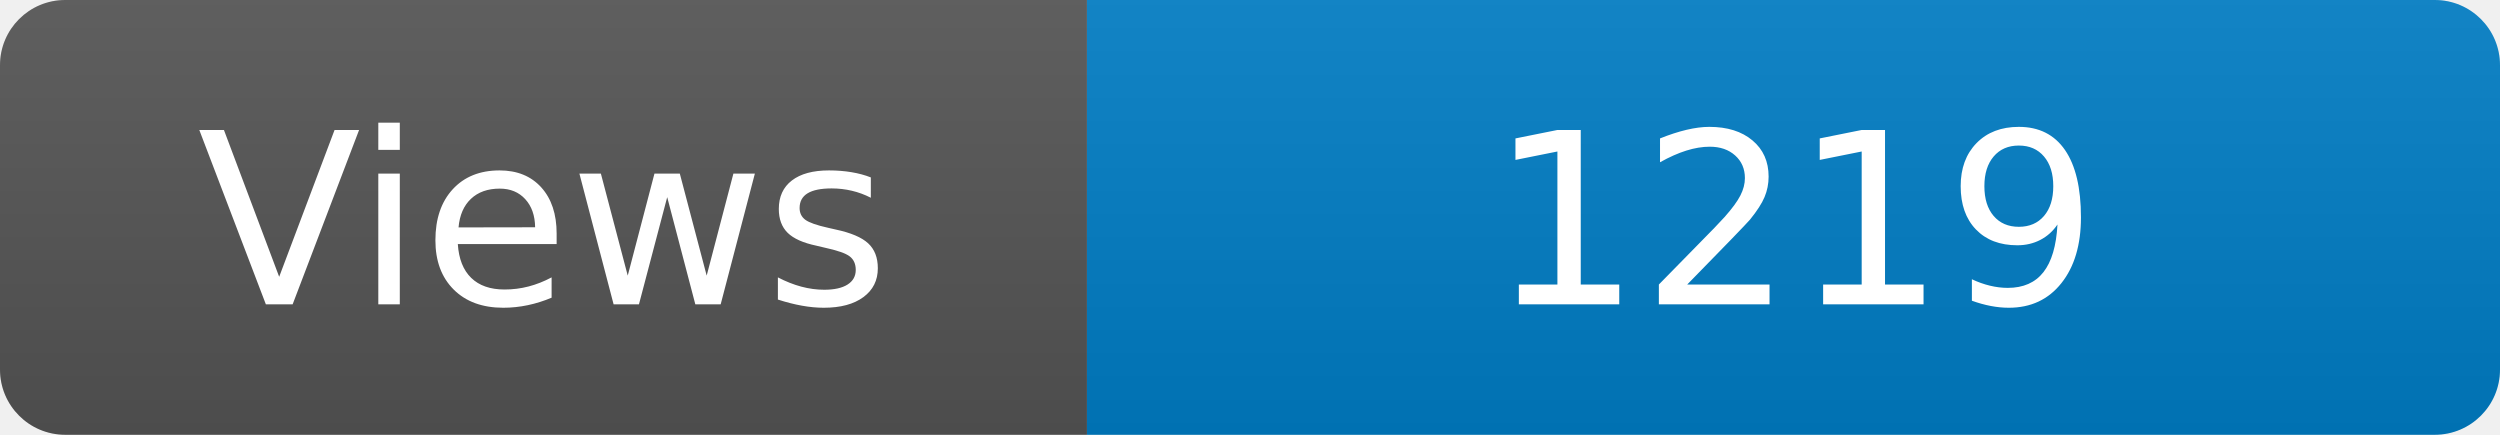
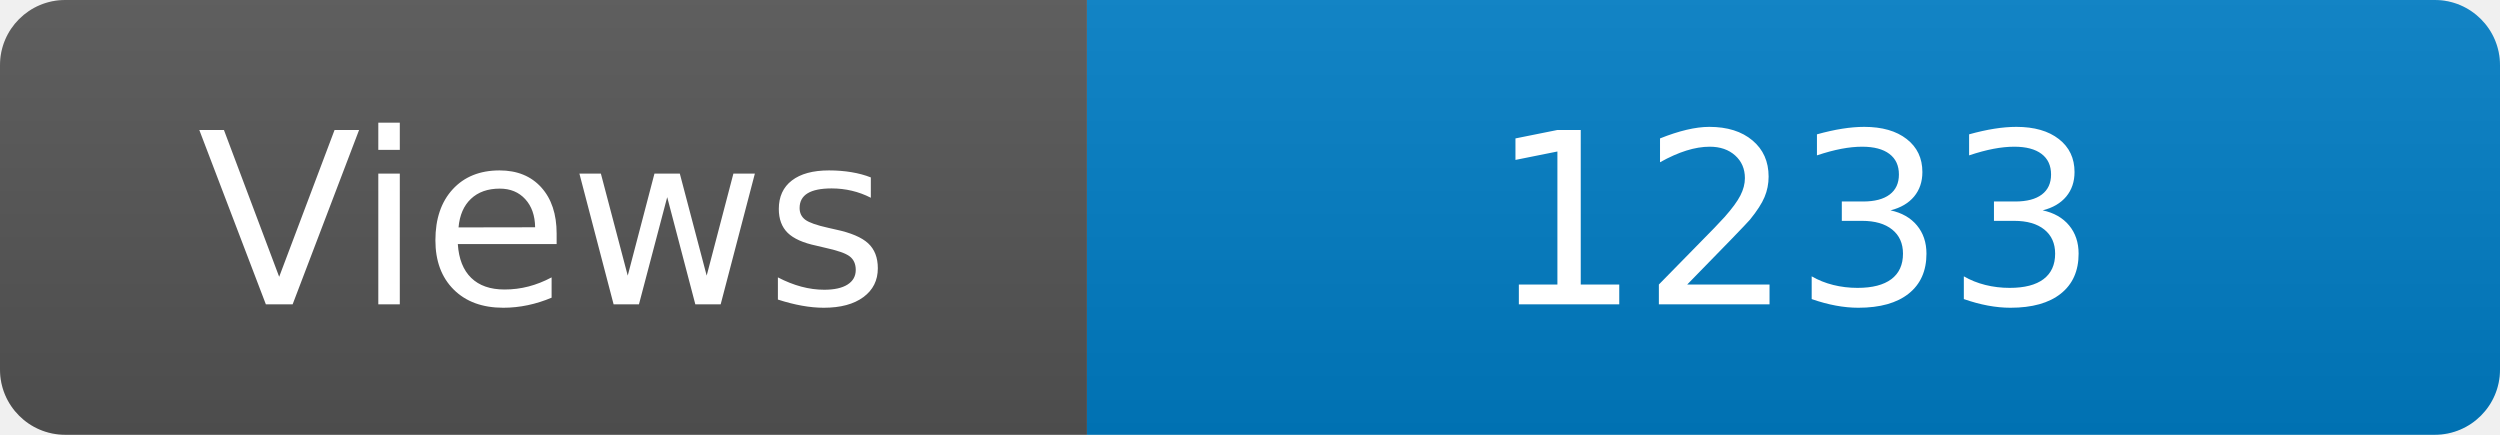
<svg xmlns="http://www.w3.org/2000/svg" width="115" height="20" role="img" aria-label="Maintained?: yes">
  <linearGradient id="s" x2="0" y2="100%">
    <stop offset="0" stop-color="#bbb" stop-opacity=".1" />
    <stop offset="1" stop-opacity=".1" />
  </linearGradient>
  <clipPath id="r">
    <rect width="115" height="20" rx="3" fill="#fff" />
  </clipPath>
  <g clip-path="url(#r)">
    <rect width="50" height="20" fill="#555" />
    <rect x="50" width="160" height="20" fill="#007ec6" />
    <rect width="115" height="20" fill="url(#s)" />
  </g>
  <g fill="#fff" text-anchor="middle" font-family="Verdana,Geneva,DejaVu Sans,sans-serif" font-size="110">
    <text x="250" y="140" transform="scale(.1)" fill="#fff">Views</text>
-     <text x="825" y="140" transform="scale(.1)" fill="#fff">1219</text>
+     <text x="825" y="140" transform="scale(.1)" fill="#fff">1233</text>
  </g>
</svg>
